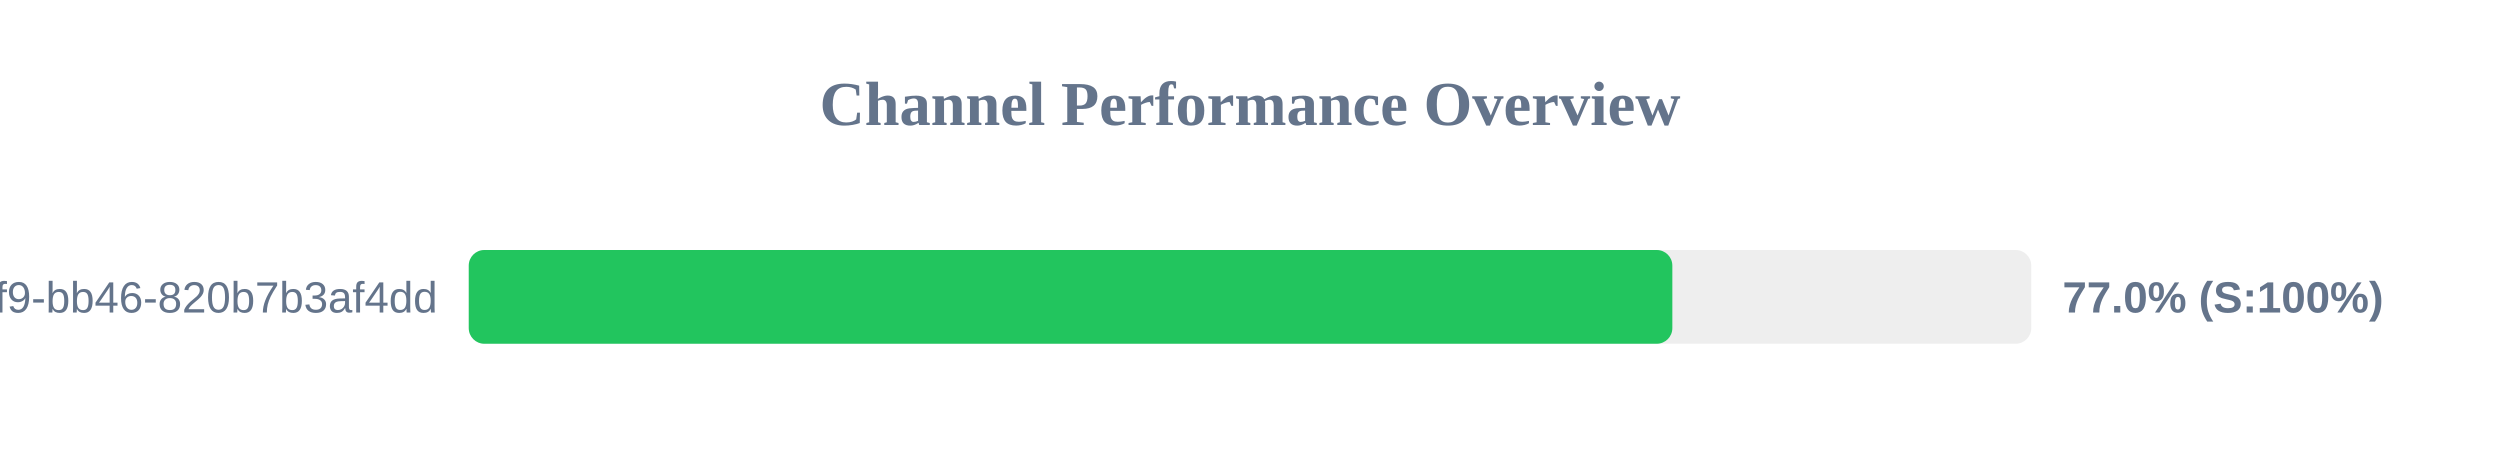
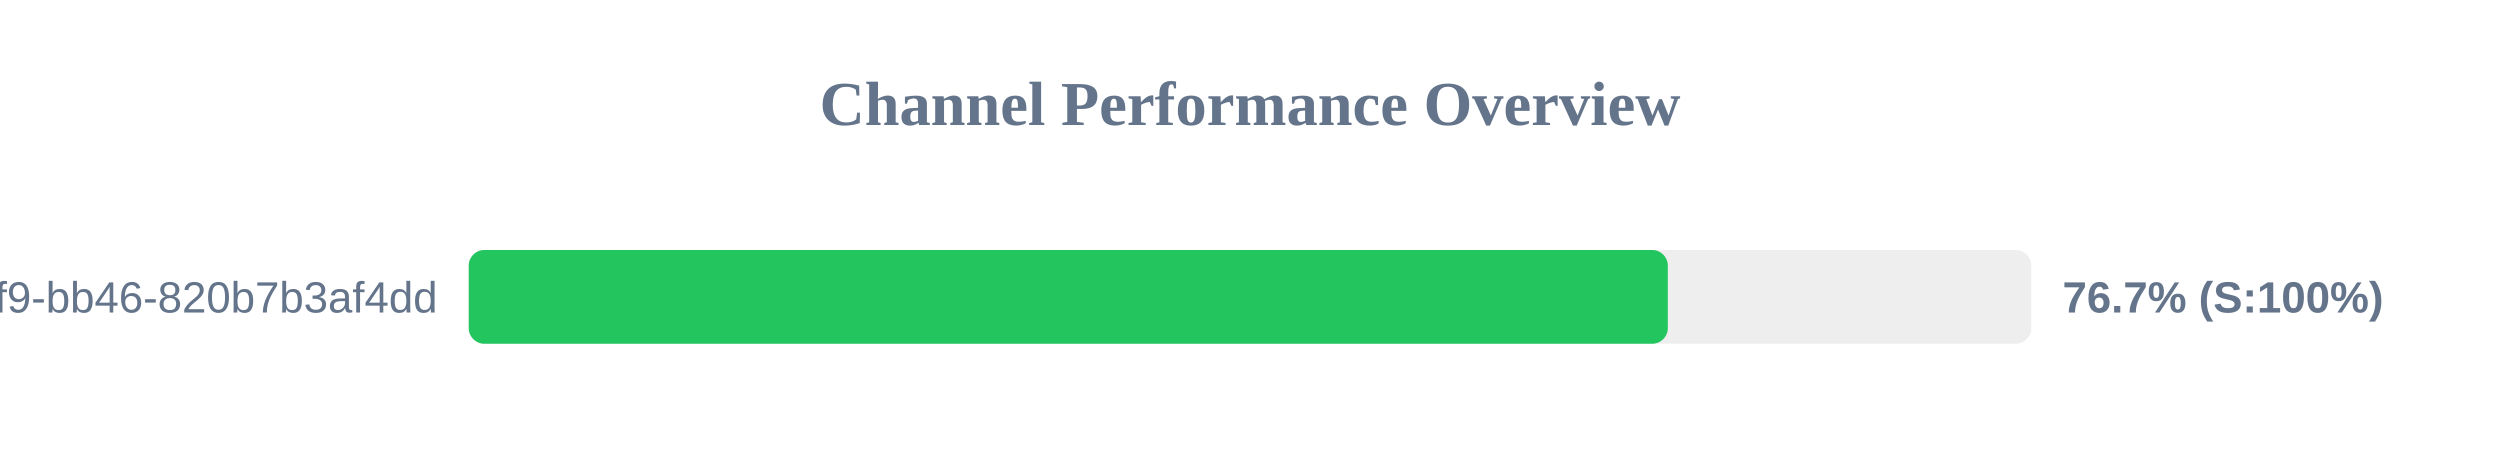
<svg xmlns="http://www.w3.org/2000/svg" width="800" height="150" version="1.1">
  <style>
        .row { font: 14px Arial; fill: #64748b; }
        .score { font: bold 14px Arial; fill: #64748b; }
    </style>
  <text x="400" y="40" text-anchor="middle" font-size="20px" font-weight="bold" fill="#64748b">Channel Performance Overview</text>
  <rect x="150" y="80" width="500" height="30" fill="#eee" rx="5" />
-   <rect x="150" y="80" width="385.15" height="30" fill="#22c55e" rx="5" />
+   <rect x="150" y="80" width="383.7" height="30" fill="#22c55e" rx="5" />
  <text x="140" y="100" text-anchor="end" class="row">?uuid=80b2ac81-ba69-41f9-bb46-820b7b3af4dd</text>
-   <text x="660" y="100" text-anchor="start" class="score">77.0% (S:100%)</text>
+   <text x="660" y="100" text-anchor="start" class="score">76.7% (S:100%)</text>
</svg>
